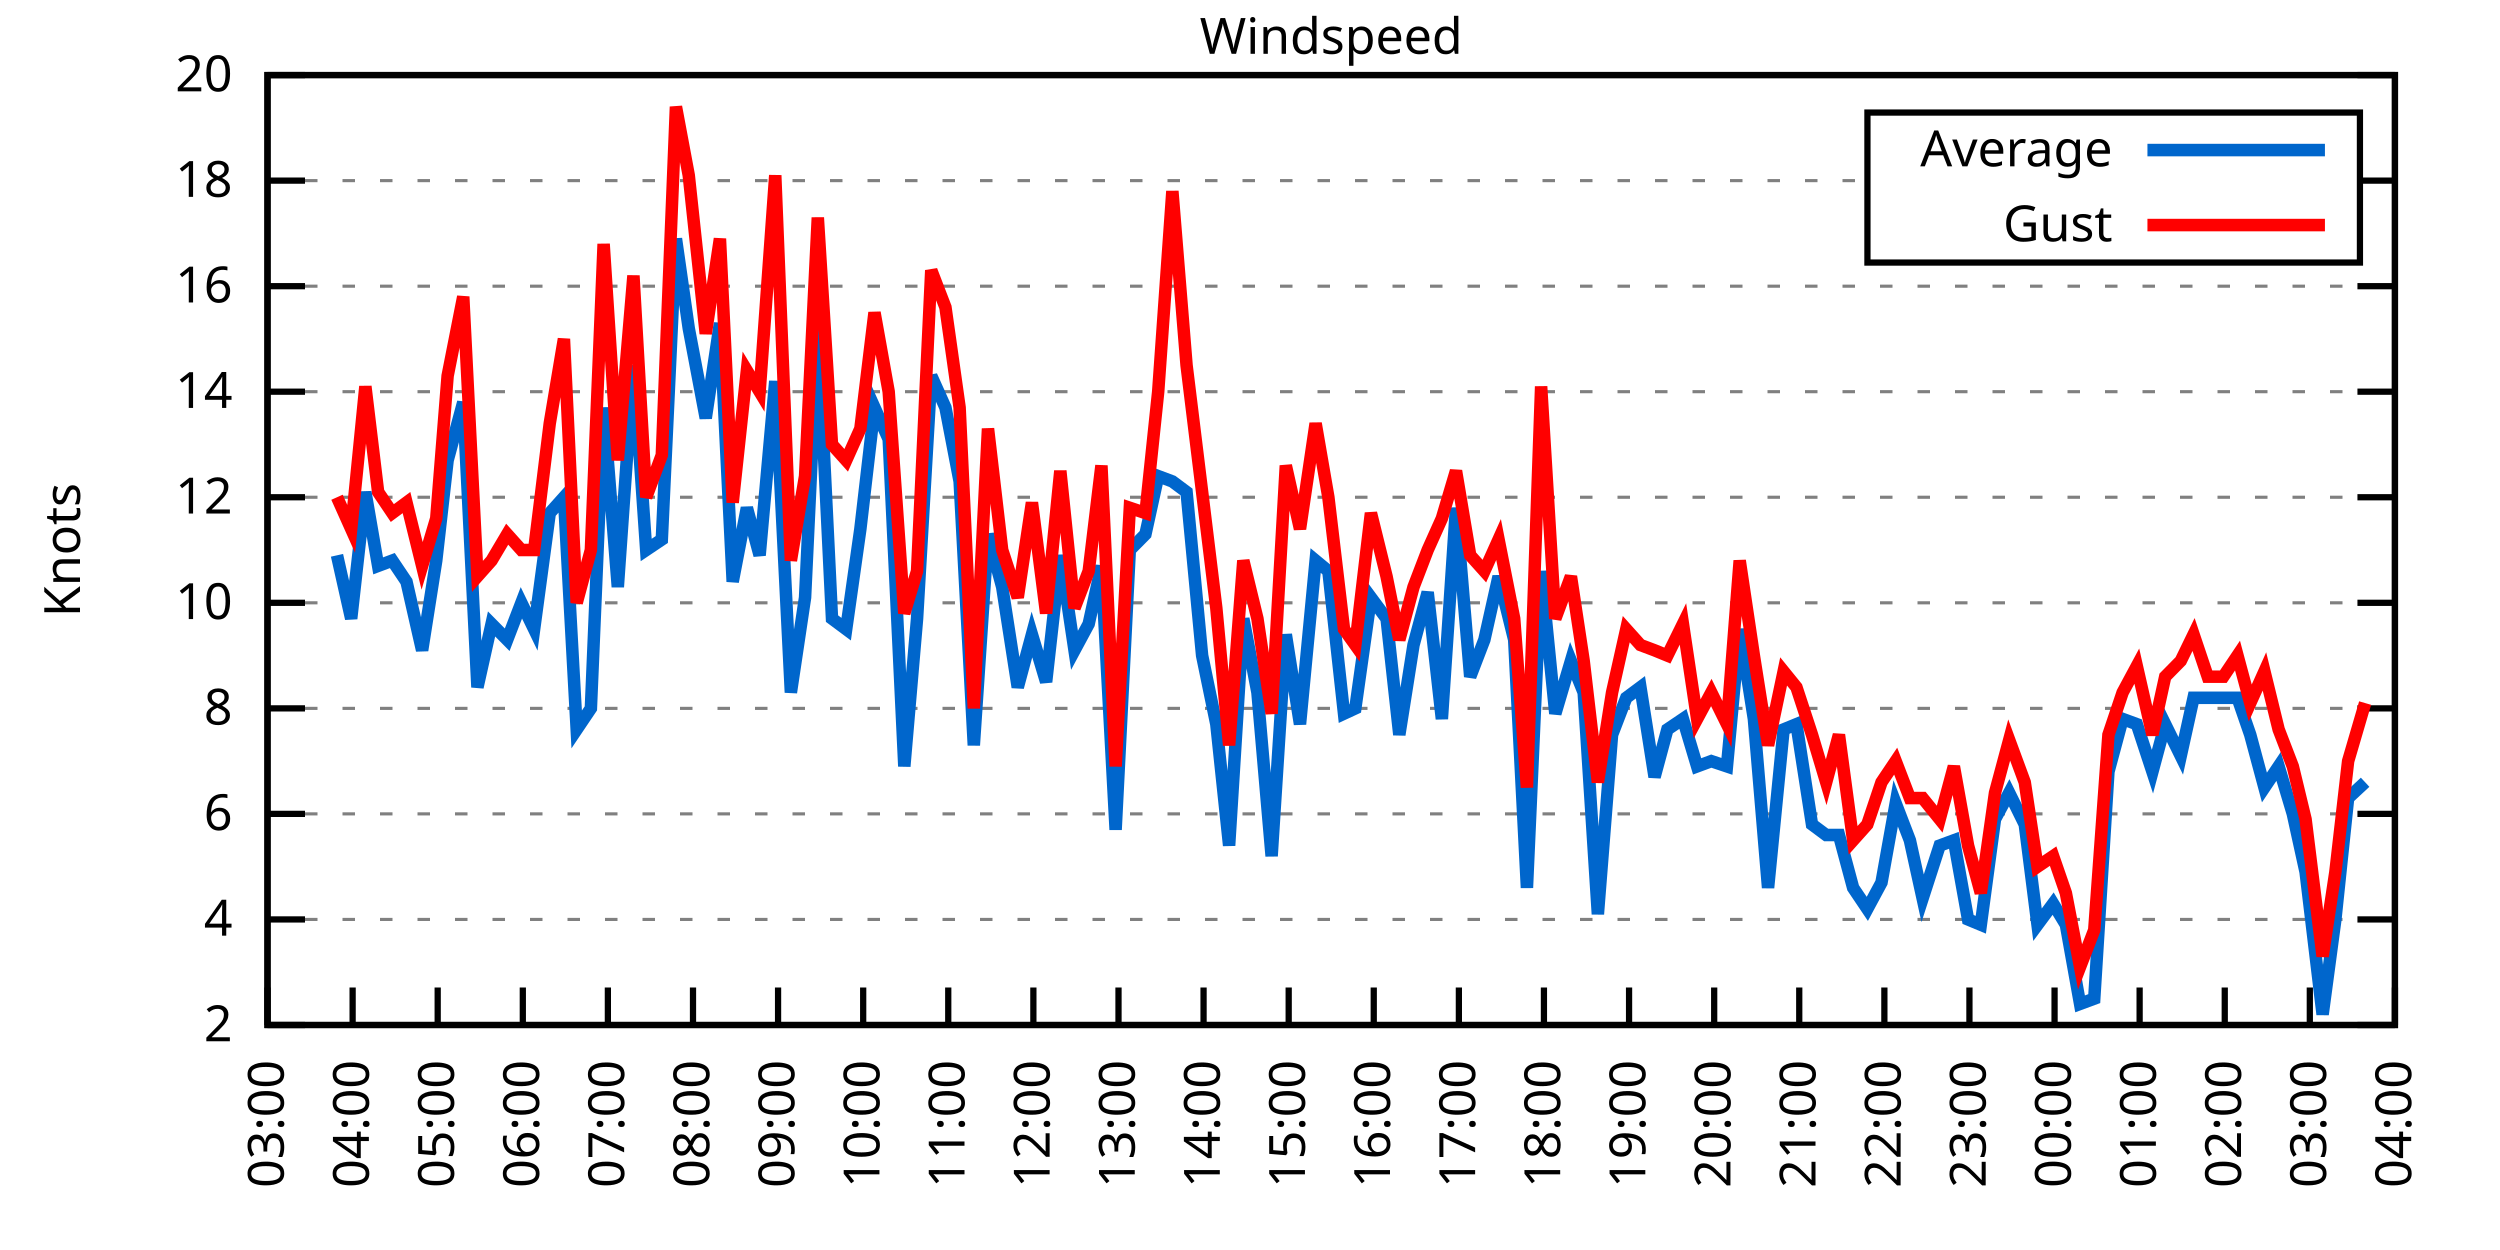
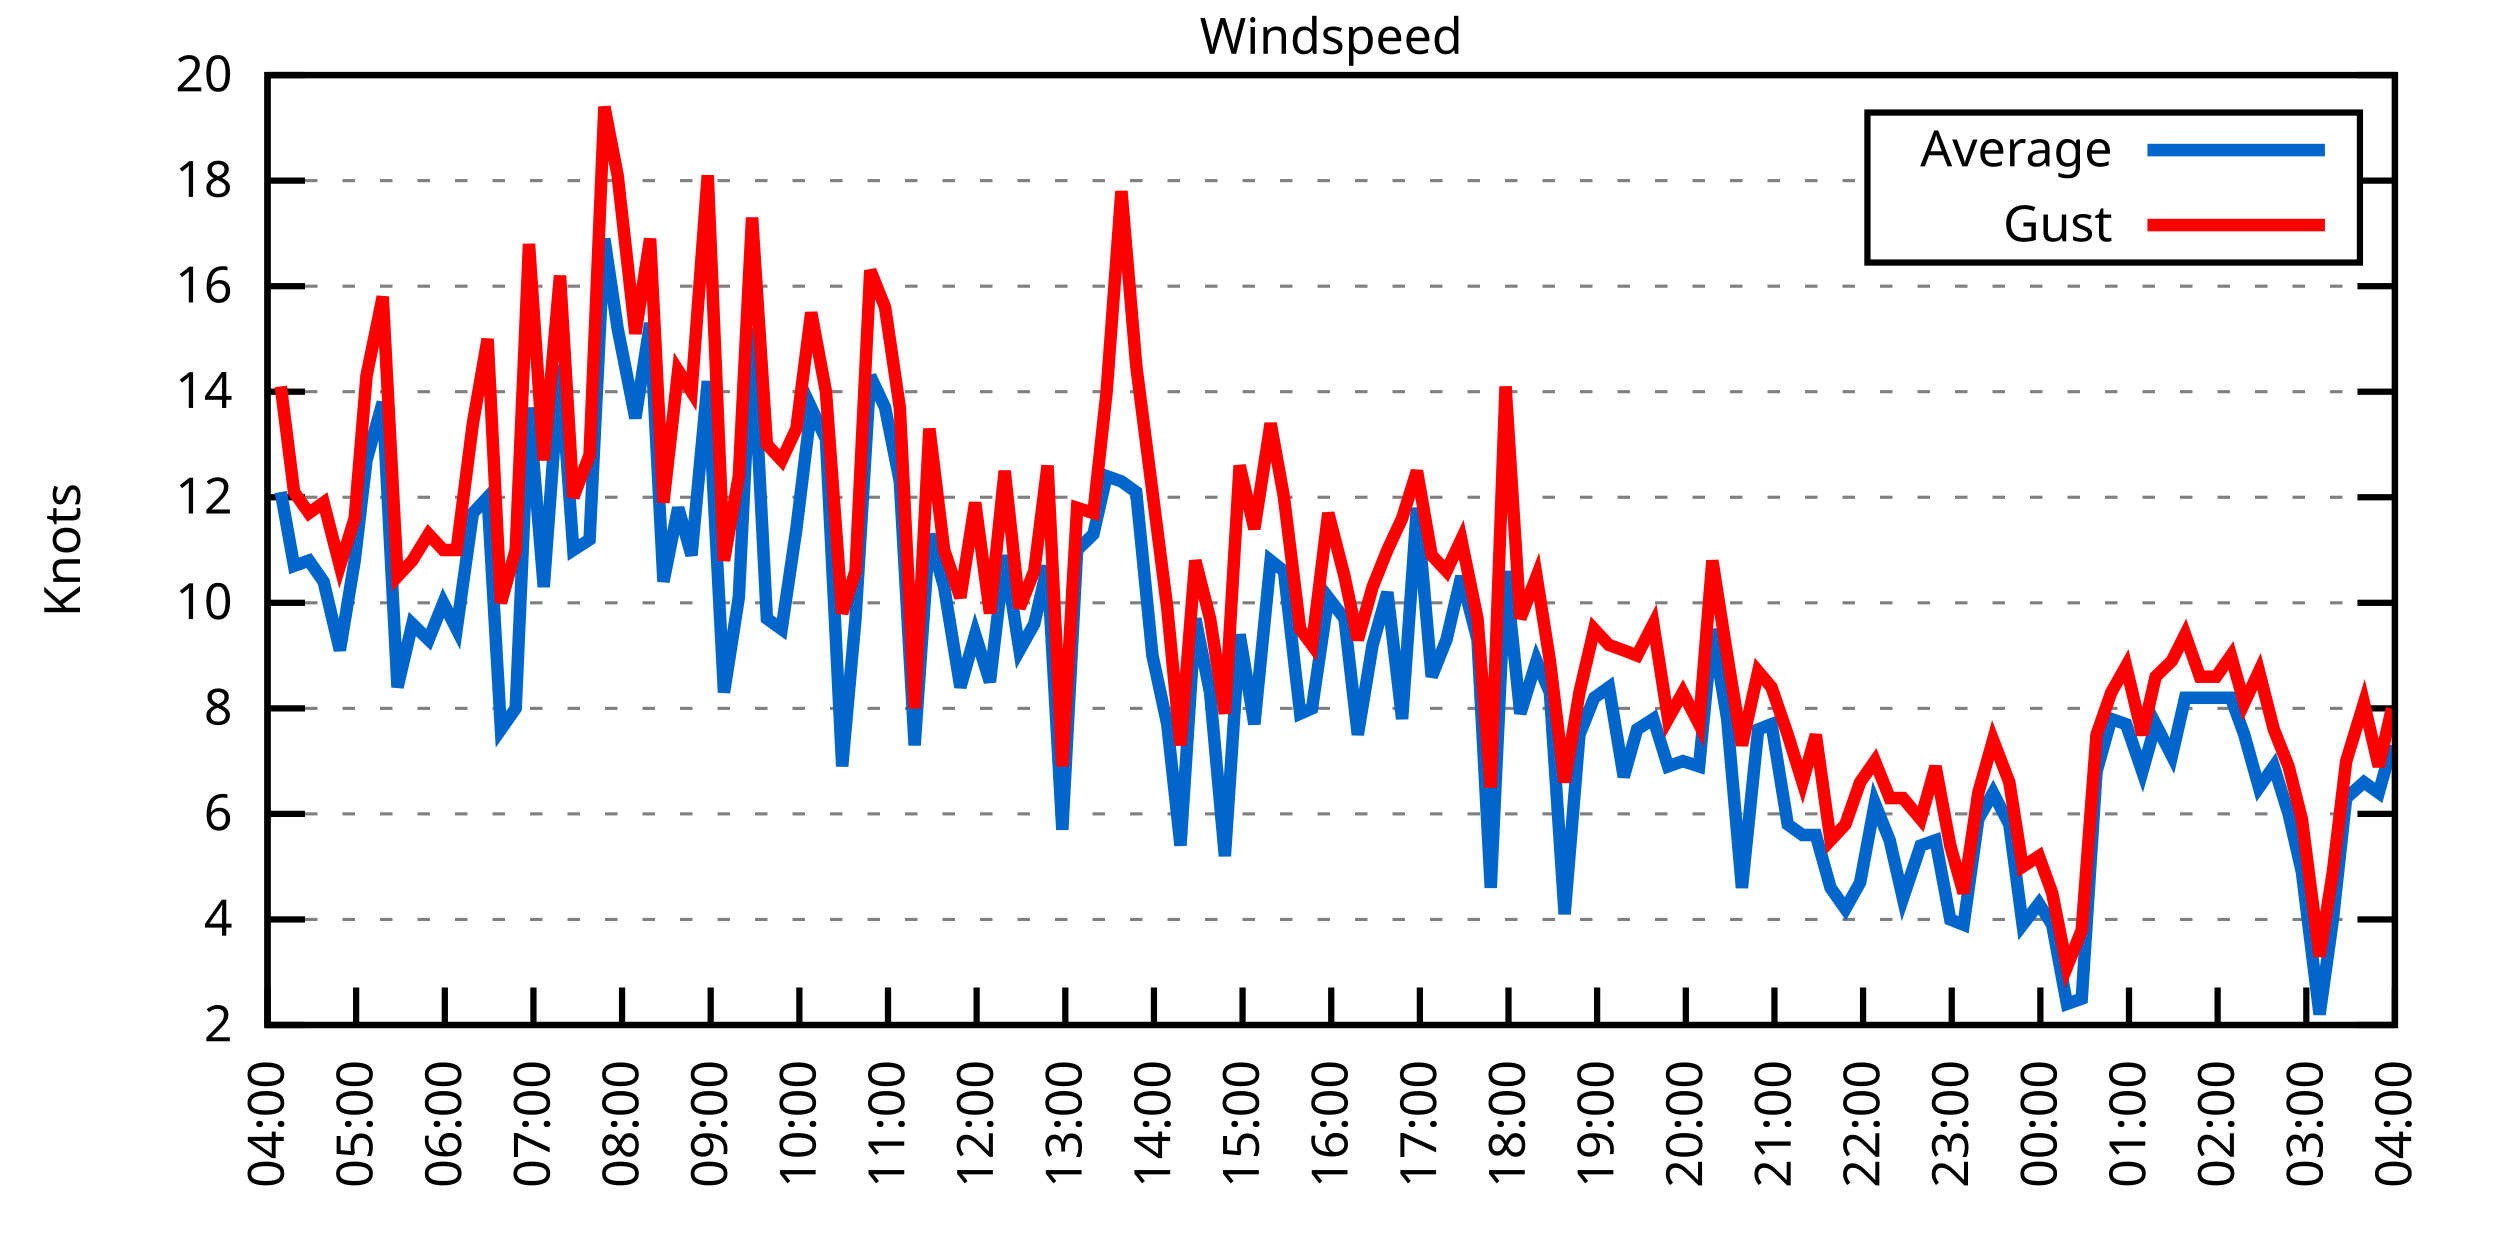
<svg xmlns="http://www.w3.org/2000/svg" xmlns:xlink="http://www.w3.org/1999/xlink" width="400" height="200" viewBox="0 0 400 200">
  <g id="gnuplot_canvas">
    <rect x="0" y="0" width="400" height="200" fill="none" />
    <defs>
      <circle id="gpDot" r="0.5" stroke-width="0.5" stroke="currentColor" />
      <path id="gpPt0" stroke-width="0.333" stroke="currentColor" d="M-1,0 h2 M0,-1 v2" />
      <path id="gpPt1" stroke-width="0.333" stroke="currentColor" d="M-1,-1 L1,1 M1,-1 L-1,1" />
      <path id="gpPt2" stroke-width="0.333" stroke="currentColor" d="M-1,0 L1,0 M0,-1 L0,1 M-1,-1 L1,1 M-1,1 L1,-1" />
      <rect id="gpPt3" stroke-width="0.333" stroke="currentColor" x="-1" y="-1" width="2" height="2" />
      <rect id="gpPt4" stroke-width="0.333" stroke="currentColor" fill="currentColor" x="-1" y="-1" width="2" height="2" />
      <circle id="gpPt5" stroke-width="0.333" stroke="currentColor" cx="0" cy="0" r="1" />
      <use xlink:href="#gpPt5" id="gpPt6" fill="currentColor" stroke="none" />
      <path id="gpPt7" stroke-width="0.333" stroke="currentColor" d="M0,-1.33 L-1.33,0.67 L1.33,0.67 z" />
      <use xlink:href="#gpPt7" id="gpPt8" fill="currentColor" stroke="none" />
      <use xlink:href="#gpPt7" id="gpPt9" stroke="currentColor" transform="rotate(180)" />
      <use xlink:href="#gpPt9" id="gpPt10" fill="currentColor" stroke="none" />
      <use xlink:href="#gpPt3" id="gpPt11" stroke="currentColor" transform="rotate(45)" />
      <use xlink:href="#gpPt11" id="gpPt12" fill="currentColor" stroke="none" />
      <path id="gpPt13" stroke-width="0.333" stroke="currentColor" d="M0,1.330 L1.265,0.411 L0.782,-1.067 L-0.782,-1.076 L-1.265,0.411 z" />
      <use xlink:href="#gpPt13" id="gpPt14" fill="currentColor" stroke="none" />
      <filter id="textbox" filterUnits="objectBoundingBox" x="0" y="0" height="1" width="1">
        <feFlood flood-color="white" flood-opacity="1" result="bgnd" />
        <feComposite in="SourceGraphic" in2="bgnd" operator="atop" />
      </filter>
      <filter id="greybox" filterUnits="objectBoundingBox" x="0" y="0" height="1" width="1">
        <feFlood flood-color="lightgrey" flood-opacity="1" result="grey" />
        <feComposite in="SourceGraphic" in2="grey" operator="atop" />
      </filter>
    </defs>
    <g fill="none" color="white" stroke="currentColor" stroke-width="1.00" stroke-linecap="butt" stroke-linejoin="miter">
</g>
    <g fill="none" color="black" stroke="currentColor" stroke-width="1.00" stroke-linecap="butt" stroke-linejoin="miter">
      <g stroke="none" shape-rendering="crispEdges">
        <polygon fill="rgb(255, 255, 255)" points="42.80,164.00 383.18,164.00 383.18,12.02 42.80,12.02 " />
      </g>
    </g>
    <g fill="none" color="black" stroke="currentColor" stroke-width="1.00" stroke-linecap="butt" stroke-linejoin="miter">
</g>
    <g fill="none" color="black" stroke="black" stroke-width="0.50" stroke-linecap="butt" stroke-linejoin="miter">
</g>
    <g fill="none" color="gray" stroke="currentColor" stroke-width="0.50" stroke-linecap="butt" stroke-linejoin="miter">
      <path stroke="gray" stroke-dasharray="2,4" class="gridline" d="M42.80,164.00 L383.19,164.00  " />
    </g>
    <g fill="none" color="gray" stroke="gray" stroke-width="1.00" stroke-linecap="butt" stroke-linejoin="miter">
</g>
    <g fill="none" color="black" stroke="currentColor" stroke-width="1.00" stroke-linecap="butt" stroke-linejoin="miter">
      <path stroke="black" d="M42.80,164.00 L48.80,164.00 M383.19,164.00 L377.19,164.00  " />
      <g transform="translate(37.20,166.60)" stroke="none" fill="black" font-family="Sans" font-size="8.00" text-anchor="end">
        <text>
          <tspan font-family="Sans"> 2</tspan>
        </text>
      </g>
    </g>
    <g fill="none" color="black" stroke="currentColor" stroke-width="1.00" stroke-linecap="butt" stroke-linejoin="miter">
</g>
    <g fill="none" color="black" stroke="black" stroke-width="0.50" stroke-linecap="butt" stroke-linejoin="miter">
</g>
    <g fill="none" color="gray" stroke="currentColor" stroke-width="0.50" stroke-linecap="butt" stroke-linejoin="miter">
      <path stroke="gray" stroke-dasharray="2,4" class="gridline" d="M42.80,147.11 L383.19,147.11  " />
    </g>
    <g fill="none" color="gray" stroke="gray" stroke-width="1.00" stroke-linecap="butt" stroke-linejoin="miter">
</g>
    <g fill="none" color="black" stroke="currentColor" stroke-width="1.00" stroke-linecap="butt" stroke-linejoin="miter">
      <path stroke="black" d="M42.80,147.11 L48.80,147.11 M383.19,147.11 L377.19,147.11  " />
      <g transform="translate(37.20,149.71)" stroke="none" fill="black" font-family="Sans" font-size="8.00" text-anchor="end">
        <text>
          <tspan font-family="Sans"> 4</tspan>
        </text>
      </g>
    </g>
    <g fill="none" color="black" stroke="currentColor" stroke-width="1.00" stroke-linecap="butt" stroke-linejoin="miter">
</g>
    <g fill="none" color="black" stroke="black" stroke-width="0.50" stroke-linecap="butt" stroke-linejoin="miter">
</g>
    <g fill="none" color="gray" stroke="currentColor" stroke-width="0.50" stroke-linecap="butt" stroke-linejoin="miter">
      <path stroke="gray" stroke-dasharray="2,4" class="gridline" d="M42.80,130.22 L383.19,130.22  " />
    </g>
    <g fill="none" color="gray" stroke="gray" stroke-width="1.00" stroke-linecap="butt" stroke-linejoin="miter">
</g>
    <g fill="none" color="black" stroke="currentColor" stroke-width="1.00" stroke-linecap="butt" stroke-linejoin="miter">
      <path stroke="black" d="M42.80,130.22 L48.80,130.22 M383.19,130.22 L377.19,130.22  " />
      <g transform="translate(37.20,132.82)" stroke="none" fill="black" font-family="Sans" font-size="8.00" text-anchor="end">
        <text>
          <tspan font-family="Sans"> 6</tspan>
        </text>
      </g>
    </g>
    <g fill="none" color="black" stroke="currentColor" stroke-width="1.00" stroke-linecap="butt" stroke-linejoin="miter">
</g>
    <g fill="none" color="black" stroke="black" stroke-width="0.50" stroke-linecap="butt" stroke-linejoin="miter">
</g>
    <g fill="none" color="gray" stroke="currentColor" stroke-width="0.50" stroke-linecap="butt" stroke-linejoin="miter">
      <path stroke="gray" stroke-dasharray="2,4" class="gridline" d="M42.80,113.34 L383.19,113.34  " />
    </g>
    <g fill="none" color="gray" stroke="gray" stroke-width="1.00" stroke-linecap="butt" stroke-linejoin="miter">
</g>
    <g fill="none" color="black" stroke="currentColor" stroke-width="1.00" stroke-linecap="butt" stroke-linejoin="miter">
      <path stroke="black" d="M42.80,113.34 L48.80,113.34 M383.19,113.34 L377.19,113.34  " />
      <g transform="translate(37.20,115.94)" stroke="none" fill="black" font-family="Sans" font-size="8.00" text-anchor="end">
        <text>
          <tspan font-family="Sans"> 8</tspan>
        </text>
      </g>
    </g>
    <g fill="none" color="black" stroke="currentColor" stroke-width="1.00" stroke-linecap="butt" stroke-linejoin="miter">
</g>
    <g fill="none" color="black" stroke="black" stroke-width="0.50" stroke-linecap="butt" stroke-linejoin="miter">
</g>
    <g fill="none" color="gray" stroke="currentColor" stroke-width="0.50" stroke-linecap="butt" stroke-linejoin="miter">
      <path stroke="gray" stroke-dasharray="2,4" class="gridline" d="M42.80,96.45 L383.19,96.45  " />
    </g>
    <g fill="none" color="gray" stroke="gray" stroke-width="1.00" stroke-linecap="butt" stroke-linejoin="miter">
</g>
    <g fill="none" color="black" stroke="currentColor" stroke-width="1.00" stroke-linecap="butt" stroke-linejoin="miter">
      <path stroke="black" d="M42.80,96.45 L48.80,96.45 M383.19,96.45 L377.19,96.45  " />
      <g transform="translate(37.20,99.05)" stroke="none" fill="black" font-family="Sans" font-size="8.00" text-anchor="end">
        <text>
          <tspan font-family="Sans"> 10</tspan>
        </text>
      </g>
    </g>
    <g fill="none" color="black" stroke="currentColor" stroke-width="1.00" stroke-linecap="butt" stroke-linejoin="miter">
</g>
    <g fill="none" color="black" stroke="black" stroke-width="0.50" stroke-linecap="butt" stroke-linejoin="miter">
</g>
    <g fill="none" color="gray" stroke="currentColor" stroke-width="0.50" stroke-linecap="butt" stroke-linejoin="miter">
      <path stroke="gray" stroke-dasharray="2,4" class="gridline" d="M42.80,79.56 L383.19,79.56  " />
    </g>
    <g fill="none" color="gray" stroke="gray" stroke-width="1.00" stroke-linecap="butt" stroke-linejoin="miter">
</g>
    <g fill="none" color="black" stroke="currentColor" stroke-width="1.00" stroke-linecap="butt" stroke-linejoin="miter">
      <path stroke="black" d="M42.80,79.56 L48.80,79.56 M383.19,79.56 L377.19,79.56  " />
      <g transform="translate(37.20,82.16)" stroke="none" fill="black" font-family="Sans" font-size="8.00" text-anchor="end">
        <text>
          <tspan font-family="Sans"> 12</tspan>
        </text>
      </g>
    </g>
    <g fill="none" color="black" stroke="currentColor" stroke-width="1.00" stroke-linecap="butt" stroke-linejoin="miter">
</g>
    <g fill="none" color="black" stroke="black" stroke-width="0.50" stroke-linecap="butt" stroke-linejoin="miter">
</g>
    <g fill="none" color="gray" stroke="currentColor" stroke-width="0.50" stroke-linecap="butt" stroke-linejoin="miter">
      <path stroke="gray" stroke-dasharray="2,4" class="gridline" d="M42.80,62.67 L383.19,62.67  " />
    </g>
    <g fill="none" color="gray" stroke="gray" stroke-width="1.00" stroke-linecap="butt" stroke-linejoin="miter">
</g>
    <g fill="none" color="black" stroke="currentColor" stroke-width="1.00" stroke-linecap="butt" stroke-linejoin="miter">
      <path stroke="black" d="M42.80,62.67 L48.80,62.67 M383.19,62.67 L377.19,62.67  " />
      <g transform="translate(37.20,65.27)" stroke="none" fill="black" font-family="Sans" font-size="8.00" text-anchor="end">
        <text>
          <tspan font-family="Sans"> 14</tspan>
        </text>
      </g>
    </g>
    <g fill="none" color="black" stroke="currentColor" stroke-width="1.00" stroke-linecap="butt" stroke-linejoin="miter">
</g>
    <g fill="none" color="black" stroke="black" stroke-width="0.50" stroke-linecap="butt" stroke-linejoin="miter">
</g>
    <g fill="none" color="gray" stroke="currentColor" stroke-width="0.50" stroke-linecap="butt" stroke-linejoin="miter">
      <path stroke="gray" stroke-dasharray="2,4" class="gridline" d="M42.80,45.79 L383.19,45.79  " />
    </g>
    <g fill="none" color="gray" stroke="gray" stroke-width="1.00" stroke-linecap="butt" stroke-linejoin="miter">
</g>
    <g fill="none" color="black" stroke="currentColor" stroke-width="1.00" stroke-linecap="butt" stroke-linejoin="miter">
      <path stroke="black" d="M42.80,45.79 L48.80,45.79 M383.19,45.79 L377.19,45.79  " />
      <g transform="translate(37.20,48.39)" stroke="none" fill="black" font-family="Sans" font-size="8.00" text-anchor="end">
        <text>
          <tspan font-family="Sans"> 16</tspan>
        </text>
      </g>
    </g>
    <g fill="none" color="black" stroke="currentColor" stroke-width="1.00" stroke-linecap="butt" stroke-linejoin="miter">
</g>
    <g fill="none" color="black" stroke="black" stroke-width="0.50" stroke-linecap="butt" stroke-linejoin="miter">
</g>
    <g fill="none" color="gray" stroke="currentColor" stroke-width="0.50" stroke-linecap="butt" stroke-linejoin="miter">
      <path stroke="gray" stroke-dasharray="2,4" class="gridline" d="M42.80,28.90 L298.79,28.90 M377.59,28.90 L383.19,28.90  " />
    </g>
    <g fill="none" color="gray" stroke="gray" stroke-width="1.00" stroke-linecap="butt" stroke-linejoin="miter">
</g>
    <g fill="none" color="black" stroke="currentColor" stroke-width="1.00" stroke-linecap="butt" stroke-linejoin="miter">
      <path stroke="black" d="M42.80,28.90 L48.80,28.90 M383.19,28.90 L377.19,28.90  " />
      <g transform="translate(37.20,31.50)" stroke="none" fill="black" font-family="Sans" font-size="8.00" text-anchor="end">
        <text>
          <tspan font-family="Sans"> 18</tspan>
        </text>
      </g>
    </g>
    <g fill="none" color="black" stroke="currentColor" stroke-width="1.00" stroke-linecap="butt" stroke-linejoin="miter">
</g>
    <g fill="none" color="black" stroke="black" stroke-width="0.50" stroke-linecap="butt" stroke-linejoin="miter">
</g>
    <g fill="none" color="gray" stroke="currentColor" stroke-width="0.50" stroke-linecap="butt" stroke-linejoin="miter">
      <path stroke="gray" stroke-dasharray="2,4" class="gridline" d="M42.80,12.01 L383.19,12.01  " />
    </g>
    <g fill="none" color="gray" stroke="gray" stroke-width="1.00" stroke-linecap="butt" stroke-linejoin="miter">
</g>
    <g fill="none" color="black" stroke="currentColor" stroke-width="1.00" stroke-linecap="butt" stroke-linejoin="miter">
      <path stroke="black" d="M42.80,12.01 L48.80,12.01 M383.19,12.01 L377.19,12.01  " />
      <g transform="translate(37.20,14.61)" stroke="none" fill="black" font-family="Sans" font-size="8.00" text-anchor="end">
        <text>
          <tspan font-family="Sans"> 20</tspan>
        </text>
      </g>
    </g>
    <g fill="none" color="black" stroke="currentColor" stroke-width="1.00" stroke-linecap="butt" stroke-linejoin="miter">
      <path stroke="black" d="M42.80,164.00 L42.80,158.00  " />
      <g transform="translate(45.40,169.60) rotate(270.00)" stroke="none" fill="black" font-family="Sans" font-size="8.00" text-anchor="end">
        <text>
-           <tspan font-family="Sans">03:00</tspan>
-         </text>
-       </g>
-     </g>
-     <g fill="none" color="black" stroke="currentColor" stroke-width="1.00" stroke-linecap="butt" stroke-linejoin="miter">
-       <path stroke="black" d="M56.42,164.00 L56.42,158.00  " />
-       <g transform="translate(59.02,169.60) rotate(270.00)" stroke="none" fill="black" font-family="Sans" font-size="8.00" text-anchor="end">
-         <text>
          <tspan font-family="Sans">04:00</tspan>
        </text>
      </g>
    </g>
    <g fill="none" color="black" stroke="currentColor" stroke-width="1.00" stroke-linecap="butt" stroke-linejoin="miter">
-       <path stroke="black" d="M70.03,164.00 L70.03,158.00  " />
-       <g transform="translate(72.63,169.60) rotate(270.00)" stroke="none" fill="black" font-family="Sans" font-size="8.00" text-anchor="end">
+       <path stroke="black" d="M56.98,164.00 L56.98,158.00  " />
+       <g transform="translate(59.58,169.60) rotate(270.00)" stroke="none" fill="black" font-family="Sans" font-size="8.00" text-anchor="end">
        <text>
          <tspan font-family="Sans">05:00</tspan>
        </text>
      </g>
    </g>
    <g fill="none" color="black" stroke="currentColor" stroke-width="1.00" stroke-linecap="butt" stroke-linejoin="miter">
-       <path stroke="black" d="M83.65,164.00 L83.65,158.00  " />
-       <g transform="translate(86.25,169.60) rotate(270.00)" stroke="none" fill="black" font-family="Sans" font-size="8.00" text-anchor="end">
+       <path stroke="black" d="M71.17,164.00 L71.17,158.00  " />
+       <g transform="translate(73.77,169.60) rotate(270.00)" stroke="none" fill="black" font-family="Sans" font-size="8.00" text-anchor="end">
        <text>
          <tspan font-family="Sans">06:00</tspan>
        </text>
      </g>
    </g>
    <g fill="none" color="black" stroke="currentColor" stroke-width="1.00" stroke-linecap="butt" stroke-linejoin="miter">
-       <path stroke="black" d="M97.26,164.00 L97.26,158.00  " />
-       <g transform="translate(99.86,169.60) rotate(270.00)" stroke="none" fill="black" font-family="Sans" font-size="8.00" text-anchor="end">
+       <path stroke="black" d="M85.35,164.00 L85.35,158.00  " />
+       <g transform="translate(87.95,169.60) rotate(270.00)" stroke="none" fill="black" font-family="Sans" font-size="8.00" text-anchor="end">
        <text>
          <tspan font-family="Sans">07:00</tspan>
        </text>
      </g>
    </g>
    <g fill="none" color="black" stroke="currentColor" stroke-width="1.00" stroke-linecap="butt" stroke-linejoin="miter">
-       <path stroke="black" d="M110.88,164.00 L110.88,158.00  " />
-       <g transform="translate(113.48,169.60) rotate(270.00)" stroke="none" fill="black" font-family="Sans" font-size="8.00" text-anchor="end">
+       <path stroke="black" d="M99.53,164.00 L99.53,158.00  " />
+       <g transform="translate(102.13,169.60) rotate(270.00)" stroke="none" fill="black" font-family="Sans" font-size="8.00" text-anchor="end">
        <text>
          <tspan font-family="Sans">08:00</tspan>
        </text>
      </g>
    </g>
    <g fill="none" color="black" stroke="currentColor" stroke-width="1.00" stroke-linecap="butt" stroke-linejoin="miter">
-       <path stroke="black" d="M124.49,164.00 L124.49,158.00  " />
-       <g transform="translate(127.09,169.60) rotate(270.00)" stroke="none" fill="black" font-family="Sans" font-size="8.00" text-anchor="end">
+       <path stroke="black" d="M113.71,164.00 L113.71,158.00  " />
+       <g transform="translate(116.31,169.60) rotate(270.00)" stroke="none" fill="black" font-family="Sans" font-size="8.00" text-anchor="end">
        <text>
          <tspan font-family="Sans">09:00</tspan>
        </text>
      </g>
    </g>
    <g fill="none" color="black" stroke="currentColor" stroke-width="1.00" stroke-linecap="butt" stroke-linejoin="miter">
-       <path stroke="black" d="M138.11,164.00 L138.11,158.00  " />
-       <g transform="translate(140.71,169.60) rotate(270.00)" stroke="none" fill="black" font-family="Sans" font-size="8.00" text-anchor="end">
+       <path stroke="black" d="M127.90,164.00 L127.90,158.00  " />
+       <g transform="translate(130.50,169.60) rotate(270.00)" stroke="none" fill="black" font-family="Sans" font-size="8.00" text-anchor="end">
        <text>
          <tspan font-family="Sans">10:00</tspan>
        </text>
      </g>
    </g>
    <g fill="none" color="black" stroke="currentColor" stroke-width="1.00" stroke-linecap="butt" stroke-linejoin="miter">
-       <path stroke="black" d="M151.72,164.00 L151.72,158.00  " />
-       <g transform="translate(154.32,169.60) rotate(270.00)" stroke="none" fill="black" font-family="Sans" font-size="8.00" text-anchor="end">
+       <path stroke="black" d="M142.08,164.00 L142.08,158.00  " />
+       <g transform="translate(144.68,169.60) rotate(270.00)" stroke="none" fill="black" font-family="Sans" font-size="8.00" text-anchor="end">
        <text>
          <tspan font-family="Sans">11:00</tspan>
        </text>
      </g>
    </g>
    <g fill="none" color="black" stroke="currentColor" stroke-width="1.00" stroke-linecap="butt" stroke-linejoin="miter">
-       <path stroke="black" d="M165.34,164.00 L165.34,158.00  " />
-       <g transform="translate(167.94,169.60) rotate(270.00)" stroke="none" fill="black" font-family="Sans" font-size="8.00" text-anchor="end">
+       <path stroke="black" d="M156.26,164.00 L156.26,158.00  " />
+       <g transform="translate(158.86,169.60) rotate(270.00)" stroke="none" fill="black" font-family="Sans" font-size="8.00" text-anchor="end">
        <text>
          <tspan font-family="Sans">12:00</tspan>
        </text>
      </g>
    </g>
    <g fill="none" color="black" stroke="currentColor" stroke-width="1.00" stroke-linecap="butt" stroke-linejoin="miter">
-       <path stroke="black" d="M178.96,164.00 L178.96,158.00  " />
-       <g transform="translate(181.56,169.60) rotate(270.00)" stroke="none" fill="black" font-family="Sans" font-size="8.00" text-anchor="end">
+       <path stroke="black" d="M170.45,164.00 L170.45,158.00  " />
+       <g transform="translate(173.05,169.60) rotate(270.00)" stroke="none" fill="black" font-family="Sans" font-size="8.00" text-anchor="end">
        <text>
          <tspan font-family="Sans">13:00</tspan>
        </text>
      </g>
    </g>
    <g fill="none" color="black" stroke="currentColor" stroke-width="1.00" stroke-linecap="butt" stroke-linejoin="miter">
-       <path stroke="black" d="M192.57,164.00 L192.57,158.00  " />
-       <g transform="translate(195.17,169.60) rotate(270.00)" stroke="none" fill="black" font-family="Sans" font-size="8.00" text-anchor="end">
+       <path stroke="black" d="M184.63,164.00 L184.63,158.00  " />
+       <g transform="translate(187.23,169.60) rotate(270.00)" stroke="none" fill="black" font-family="Sans" font-size="8.00" text-anchor="end">
        <text>
          <tspan font-family="Sans">14:00</tspan>
        </text>
      </g>
    </g>
    <g fill="none" color="black" stroke="currentColor" stroke-width="1.00" stroke-linecap="butt" stroke-linejoin="miter">
-       <path stroke="black" d="M206.19,164.00 L206.19,158.00  " />
-       <g transform="translate(208.79,169.60) rotate(270.00)" stroke="none" fill="black" font-family="Sans" font-size="8.00" text-anchor="end">
+       <path stroke="black" d="M198.81,164.00 L198.81,158.00  " />
+       <g transform="translate(201.41,169.60) rotate(270.00)" stroke="none" fill="black" font-family="Sans" font-size="8.00" text-anchor="end">
        <text>
          <tspan font-family="Sans">15:00</tspan>
        </text>
      </g>
    </g>
    <g fill="none" color="black" stroke="currentColor" stroke-width="1.00" stroke-linecap="butt" stroke-linejoin="miter">
-       <path stroke="black" d="M219.80,164.00 L219.80,158.00  " />
-       <g transform="translate(222.40,169.60) rotate(270.00)" stroke="none" fill="black" font-family="Sans" font-size="8.00" text-anchor="end">
+       <path stroke="black" d="M213.00,164.00 L213.00,158.00  " />
+       <g transform="translate(215.60,169.60) rotate(270.00)" stroke="none" fill="black" font-family="Sans" font-size="8.00" text-anchor="end">
        <text>
          <tspan font-family="Sans">16:00</tspan>
        </text>
      </g>
    </g>
    <g fill="none" color="black" stroke="currentColor" stroke-width="1.00" stroke-linecap="butt" stroke-linejoin="miter">
-       <path stroke="black" d="M233.42,164.00 L233.42,158.00  " />
-       <g transform="translate(236.02,169.60) rotate(270.00)" stroke="none" fill="black" font-family="Sans" font-size="8.00" text-anchor="end">
+       <path stroke="black" d="M227.18,164.00 L227.18,158.00  " />
+       <g transform="translate(229.78,169.60) rotate(270.00)" stroke="none" fill="black" font-family="Sans" font-size="8.00" text-anchor="end">
        <text>
          <tspan font-family="Sans">17:00</tspan>
        </text>
      </g>
    </g>
    <g fill="none" color="black" stroke="currentColor" stroke-width="1.00" stroke-linecap="butt" stroke-linejoin="miter">
-       <path stroke="black" d="M247.03,164.00 L247.03,158.00  " />
-       <g transform="translate(249.63,169.60) rotate(270.00)" stroke="none" fill="black" font-family="Sans" font-size="8.00" text-anchor="end">
+       <path stroke="black" d="M241.36,164.00 L241.36,158.00  " />
+       <g transform="translate(243.96,169.60) rotate(270.00)" stroke="none" fill="black" font-family="Sans" font-size="8.00" text-anchor="end">
        <text>
          <tspan font-family="Sans">18:00</tspan>
        </text>
      </g>
    </g>
    <g fill="none" color="black" stroke="currentColor" stroke-width="1.00" stroke-linecap="butt" stroke-linejoin="miter">
-       <path stroke="black" d="M260.65,164.00 L260.65,158.00  " />
-       <g transform="translate(263.25,169.60) rotate(270.00)" stroke="none" fill="black" font-family="Sans" font-size="8.00" text-anchor="end">
+       <path stroke="black" d="M255.54,164.00 L255.54,158.00  " />
+       <g transform="translate(258.14,169.60) rotate(270.00)" stroke="none" fill="black" font-family="Sans" font-size="8.00" text-anchor="end">
        <text>
          <tspan font-family="Sans">19:00</tspan>
        </text>
      </g>
    </g>
    <g fill="none" color="black" stroke="currentColor" stroke-width="1.00" stroke-linecap="butt" stroke-linejoin="miter">
-       <path stroke="black" d="M274.27,164.00 L274.27,158.00  " />
-       <g transform="translate(276.87,169.60) rotate(270.00)" stroke="none" fill="black" font-family="Sans" font-size="8.00" text-anchor="end">
+       <path stroke="black" d="M269.73,164.00 L269.73,158.00  " />
+       <g transform="translate(272.33,169.60) rotate(270.00)" stroke="none" fill="black" font-family="Sans" font-size="8.00" text-anchor="end">
        <text>
          <tspan font-family="Sans">20:00</tspan>
        </text>
      </g>
    </g>
    <g fill="none" color="black" stroke="currentColor" stroke-width="1.00" stroke-linecap="butt" stroke-linejoin="miter">
-       <path stroke="black" d="M287.88,164.00 L287.88,158.00  " />
-       <g transform="translate(290.48,169.60) rotate(270.00)" stroke="none" fill="black" font-family="Sans" font-size="8.00" text-anchor="end">
+       <path stroke="black" d="M283.91,164.00 L283.91,158.00  " />
+       <g transform="translate(286.51,169.60) rotate(270.00)" stroke="none" fill="black" font-family="Sans" font-size="8.00" text-anchor="end">
        <text>
          <tspan font-family="Sans">21:00</tspan>
        </text>
      </g>
    </g>
    <g fill="none" color="black" stroke="currentColor" stroke-width="1.00" stroke-linecap="butt" stroke-linejoin="miter">
-       <path stroke="black" d="M301.50,164.00 L301.50,158.00  " />
-       <g transform="translate(304.10,169.60) rotate(270.00)" stroke="none" fill="black" font-family="Sans" font-size="8.00" text-anchor="end">
+       <path stroke="black" d="M298.09,164.00 L298.09,158.00  " />
+       <g transform="translate(300.69,169.60) rotate(270.00)" stroke="none" fill="black" font-family="Sans" font-size="8.00" text-anchor="end">
        <text>
          <tspan font-family="Sans">22:00</tspan>
        </text>
      </g>
    </g>
    <g fill="none" color="black" stroke="currentColor" stroke-width="1.00" stroke-linecap="butt" stroke-linejoin="miter">
-       <path stroke="black" d="M315.11,164.00 L315.11,158.00  " />
-       <g transform="translate(317.71,169.60) rotate(270.00)" stroke="none" fill="black" font-family="Sans" font-size="8.00" text-anchor="end">
+       <path stroke="black" d="M312.28,164.00 L312.28,158.00  " />
+       <g transform="translate(314.88,169.60) rotate(270.00)" stroke="none" fill="black" font-family="Sans" font-size="8.00" text-anchor="end">
        <text>
          <tspan font-family="Sans">23:00</tspan>
        </text>
      </g>
    </g>
    <g fill="none" color="black" stroke="currentColor" stroke-width="1.00" stroke-linecap="butt" stroke-linejoin="miter">
-       <path stroke="black" d="M328.73,164.00 L328.73,158.00  " />
-       <g transform="translate(331.33,169.60) rotate(270.00)" stroke="none" fill="black" font-family="Sans" font-size="8.00" text-anchor="end">
+       <path stroke="black" d="M326.46,164.00 L326.46,158.00  " />
+       <g transform="translate(329.06,169.60) rotate(270.00)" stroke="none" fill="black" font-family="Sans" font-size="8.00" text-anchor="end">
        <text>
          <tspan font-family="Sans">00:00</tspan>
        </text>
      </g>
    </g>
    <g fill="none" color="black" stroke="currentColor" stroke-width="1.00" stroke-linecap="butt" stroke-linejoin="miter">
-       <path stroke="black" d="M342.34,164.00 L342.34,158.00  " />
-       <g transform="translate(344.94,169.60) rotate(270.00)" stroke="none" fill="black" font-family="Sans" font-size="8.00" text-anchor="end">
+       <path stroke="black" d="M340.64,164.00 L340.64,158.00  " />
+       <g transform="translate(343.24,169.60) rotate(270.00)" stroke="none" fill="black" font-family="Sans" font-size="8.00" text-anchor="end">
        <text>
          <tspan font-family="Sans">01:00</tspan>
        </text>
      </g>
    </g>
    <g fill="none" color="black" stroke="currentColor" stroke-width="1.00" stroke-linecap="butt" stroke-linejoin="miter">
-       <path stroke="black" d="M355.96,164.00 L355.96,158.00  " />
-       <g transform="translate(358.56,169.60) rotate(270.00)" stroke="none" fill="black" font-family="Sans" font-size="8.00" text-anchor="end">
+       <path stroke="black" d="M354.82,164.00 L354.82,158.00  " />
+       <g transform="translate(357.42,169.60) rotate(270.00)" stroke="none" fill="black" font-family="Sans" font-size="8.00" text-anchor="end">
        <text>
          <tspan font-family="Sans">02:00</tspan>
        </text>
      </g>
    </g>
    <g fill="none" color="black" stroke="currentColor" stroke-width="1.00" stroke-linecap="butt" stroke-linejoin="miter">
-       <path stroke="black" d="M369.57,164.00 L369.57,158.00  " />
-       <g transform="translate(372.17,169.60) rotate(270.00)" stroke="none" fill="black" font-family="Sans" font-size="8.00" text-anchor="end">
+       <path stroke="black" d="M369.01,164.00 L369.01,158.00  " />
+       <g transform="translate(371.61,169.60) rotate(270.00)" stroke="none" fill="black" font-family="Sans" font-size="8.00" text-anchor="end">
        <text>
          <tspan font-family="Sans">03:00</tspan>
        </text>
      </g>
    </g>
    <g fill="none" color="black" stroke="currentColor" stroke-width="1.00" stroke-linecap="butt" stroke-linejoin="miter">
      <path stroke="black" d="M383.19,164.00 L383.19,158.00  " />
      <g transform="translate(385.79,169.60) rotate(270.00)" stroke="none" fill="black" font-family="Sans" font-size="8.00" text-anchor="end">
        <text>
          <tspan font-family="Sans">04:00</tspan>
        </text>
      </g>
    </g>
    <g fill="none" color="black" stroke="currentColor" stroke-width="1.00" stroke-linecap="butt" stroke-linejoin="miter">
</g>
    <g fill="none" color="black" stroke="currentColor" stroke-width="1.00" stroke-linecap="butt" stroke-linejoin="miter">
      <path stroke="black" d="M42.80,12.01 L42.80,164.00 L383.19,164.00 L383.19,12.01 L42.80,12.01 Z  " />
    </g>
    <g fill="none" color="black" stroke="currentColor" stroke-width="1.00" stroke-linecap="butt" stroke-linejoin="miter">
</g>
    <g fill="none" color="black" stroke="currentColor" stroke-width="1.00" stroke-linecap="butt" stroke-linejoin="miter">
      <path stroke="black" d="M298.79,42.01 L298.79,18.01 L377.59,18.01 L377.59,42.01 L298.79,42.01 Z  " />
    </g>
    <g id="Windspeed_plot_1">
      <g fill="none" color="white" stroke="black" stroke-width="2.00" stroke-linecap="butt" stroke-linejoin="miter">
</g>
      <g fill="none" color="black" stroke="currentColor" stroke-width="2.00" stroke-linecap="butt" stroke-linejoin="miter">
        <g transform="translate(337.99,26.61)" stroke="none" fill="black" font-family="Sans" font-size="8.00" text-anchor="end">
          <text>
            <tspan font-family="Sans">Average</tspan>
          </text>
        </g>
      </g>
      <g fill="none" color="black" stroke="currentColor" stroke-width="2.00" stroke-linecap="butt" stroke-linejoin="miter">
-         <path stroke="rgb(  0, 102, 204)" d="M343.59,24.01 L371.99,24.01 M53.92,88.85 L56.19,98.98 L58.46,78.72 L60.50,90.54 L62.77,89.69 L65.04,93.07   L67.54,104.05 L69.80,89.69 L71.62,73.65 L74.12,64.36 L76.39,109.96 L78.65,99.83 L81.15,102.36 L83.42,96.45   L85.46,100.67 L87.96,82.09 L90.23,79.56 L92.27,116.71 L94.54,113.34 L96.58,65.21 L98.85,93.92 L101.35,58.45   L103.39,88.00 L105.89,86.32 L108.15,38.19 L110.20,52.54 L112.92,66.90 L115.19,51.70 L117.23,93.07 L119.50,81.25   L121.54,88.85 L124.04,60.98 L126.54,110.80 L128.81,95.60 L130.85,52.54 L133.12,98.98 L135.39,100.67 L137.66,84.63   L139.92,65.21 L142.19,70.27 L144.69,122.62 L146.73,98.98 L149.00,60.14 L151.27,65.21 L153.54,77.03 L155.81,119.25   L158.08,85.47 L160.35,93.92 L162.84,109.96 L165.11,101.52 L167.38,109.11 L169.65,88.85 L171.92,104.05 L174.19,99.83   L176.23,90.54 L178.50,132.76 L180.77,88.00 L183.27,85.47 L185.31,76.18 L187.58,77.03 L189.85,78.72 L192.34,104.89   L194.61,115.87 L196.66,135.29 L198.93,98.98 L201.19,110.80 L203.46,136.98 L205.73,101.52 L208.00,115.87 L210.50,89.69   L212.54,91.38 L215.04,114.18 L216.85,113.34 L219.35,95.60 L221.85,98.98 L223.89,117.56 L226.16,103.20 L228.43,94.76   L230.70,115.03 L232.96,81.25 L235.23,108.27 L237.50,102.36 L239.77,92.23 L242.27,102.36 L244.31,142.05 L246.58,91.38   L248.85,114.18 L251.35,105.74 L253.39,110.80 L255.66,146.27 L257.93,117.56 L260.20,111.65 L262.47,109.96 L264.73,124.31   L266.78,116.71 L269.27,115.03 L271.54,122.62 L273.81,121.78 L276.31,122.62 L278.35,100.67 L280.62,115.03 L282.89,142.05   L285.38,116.71 L287.43,115.87 L289.92,131.91 L292.19,133.60 L294.23,133.60 L296.50,142.05 L298.77,145.42 L301.04,141.20   L303.31,128.54 L305.58,134.45 L307.62,143.73 L310.35,135.29 L312.62,134.45 L314.89,147.11 L316.93,147.96 L319.20,131.07   L321.47,126.85 L323.96,131.91 L326.00,147.96 L328.50,144.58 L330.54,147.96 L332.81,160.62 L335.08,159.78 L337.35,123.47   L339.62,115.03 L341.89,115.87 L344.39,123.47 L346.43,115.87 L348.92,120.94 L350.97,111.65 L353.24,111.65 L355.73,111.65   L358.00,111.65 L360.04,117.56 L362.31,126.00 L364.58,122.62 L366.85,130.22 L368.89,139.51 L371.62,162.31 L373.66,147.11   L375.70,127.69 L378.42,125.16  " />
+         <path stroke="rgb(  0, 102, 204)" d="M343.59,24.01 L371.99,24.01 M44.93,78.72 L47.05,90.54 L49.42,89.69 L51.78,93.07 L54.38,104.05 L56.75,89.69   L58.64,73.65 L61.24,64.36 L63.60,109.96 L65.97,99.83 L68.57,102.36 L70.93,96.45 L73.06,100.67 L75.66,82.09   L78.02,79.56 L80.15,116.71 L82.51,113.34 L84.64,65.21 L87.00,93.92 L89.60,58.45 L91.73,88.00 L94.33,86.32   L96.70,38.19 L98.82,52.54 L101.66,66.90 L104.02,51.70 L106.15,93.07 L108.51,81.25 L110.64,88.85 L113.24,60.98   L115.84,110.80 L118.21,95.60 L120.33,52.54 L122.70,98.98 L125.06,100.67 L127.42,84.63 L129.79,65.21 L132.15,70.27   L134.75,122.62 L136.88,98.98 L139.24,60.14 L141.61,65.21 L143.97,77.03 L146.34,119.25 L148.70,85.47 L151.06,93.92   L153.66,109.96 L156.03,101.52 L158.39,109.11 L160.75,88.85 L163.12,104.05 L165.48,99.83 L167.61,90.54 L169.97,132.76   L172.34,88.00 L174.94,85.47 L177.06,76.18 L179.43,77.03 L181.79,78.72 L184.39,104.89 L186.76,115.87 L188.88,135.29   L191.25,98.98 L193.61,110.80 L195.98,136.98 L198.34,101.52 L200.70,115.87 L203.30,89.69 L205.43,91.38 L208.03,114.18   L209.92,113.34 L212.52,95.60 L215.12,98.98 L217.25,117.56 L219.61,103.20 L221.98,94.76 L224.34,115.03 L226.71,81.25   L229.07,108.27 L231.43,102.36 L233.80,92.23 L236.40,102.36 L238.52,142.05 L240.89,91.38 L243.25,114.18 L245.85,105.74   L247.98,110.80 L250.34,146.27 L252.71,117.56 L255.07,111.65 L257.43,109.96 L259.80,124.31 L261.93,116.71 L264.53,115.03   L266.89,122.62 L269.25,121.78 L271.85,122.62 L273.98,100.67 L276.35,115.03 L278.71,142.05 L281.31,116.71 L283.44,115.87   L286.04,131.91 L288.40,133.60 L290.53,133.60 L292.89,142.05 L295.26,145.42 L297.62,141.20 L299.98,128.54 L302.35,134.45   L304.47,143.73 L307.31,135.29 L309.68,134.45 L312.04,147.11 L314.17,147.96 L316.53,131.07 L318.89,126.85 L321.49,131.91   L323.62,147.96 L326.22,144.58 L328.35,147.96 L330.71,160.62 L333.08,159.78 L335.44,123.47 L337.80,115.03 L340.17,115.87   L342.77,123.47 L344.90,115.87 L347.50,120.94 L349.62,111.65 L351.99,111.65 L354.59,111.65 L356.95,111.65 L359.08,117.56   L361.44,126.00 L363.81,122.62 L366.17,130.22 L368.30,139.51 L371.13,162.31 L373.26,147.11 L375.39,127.69 L378.23,125.16   L380.59,126.85 L382.72,119.25  " />
      </g>
    </g>
    <g id="Windspeed_plot_2">
      <g fill="none" color="black" stroke="currentColor" stroke-width="2.00" stroke-linecap="butt" stroke-linejoin="miter">
        <g transform="translate(337.99,38.61)" stroke="none" fill="black" font-family="Sans" font-size="8.00" text-anchor="end">
          <text>
            <tspan font-family="Sans">Gust</tspan>
          </text>
        </g>
      </g>
      <g fill="none" color="black" stroke="currentColor" stroke-width="2.00" stroke-linecap="butt" stroke-linejoin="miter">
-         <path stroke="rgb(255,   0,   0)" d="M343.59,36.01 L371.99,36.01 M53.92,79.56 L56.19,84.63 L58.46,61.83 L60.50,78.72 L62.77,82.09 L65.04,80.41   L67.54,90.54 L69.80,82.94 L71.62,60.14 L74.12,47.47 L76.39,92.23 L78.65,89.69 L81.15,85.47 L83.42,88.00   L85.46,88.00 L87.96,67.74 L90.23,54.23 L92.27,96.45 L94.54,88.00 L96.58,39.03 L98.85,73.65 L101.35,44.10   L103.39,79.56 L105.89,72.81 L108.15,17.08 L110.20,28.05 L112.92,53.39 L115.19,38.19 L117.23,80.41 L119.50,59.30   L121.54,62.67 L124.04,28.05 L126.54,89.69 L128.81,76.18 L130.85,34.81 L133.12,71.12 L135.39,73.65 L137.66,68.58   L139.92,50.01 L142.19,62.67 L144.69,98.14 L146.73,91.38 L149.00,43.25 L151.27,49.16 L153.54,65.21 L155.81,113.34   L158.08,68.58 L160.35,88.00 L162.84,95.60 L165.11,80.41 L167.38,98.14 L169.65,75.34 L171.92,97.29 L174.19,91.38   L176.23,74.49 L178.50,122.62 L180.77,81.25 L183.27,82.09 L185.31,62.67 L187.58,30.59 L189.85,58.45 L192.34,78.72   L194.61,97.29 L196.66,119.25 L198.93,89.69 L201.19,98.98 L203.46,114.18 L205.73,74.49 L208.00,84.63 L210.50,67.74   L212.54,79.56 L215.04,100.67 L216.85,103.20 L219.35,82.09 L221.85,92.23 L223.89,102.36 L226.16,93.92 L228.43,88.00   L230.70,82.94 L232.96,75.34 L235.23,88.85 L237.50,91.38 L239.77,86.32 L242.27,98.98 L244.31,126.00 L246.58,61.83   L248.85,98.98 L251.35,92.23 L253.39,105.74 L255.66,125.16 L257.93,110.80 L260.20,100.67 L262.47,103.20 L264.73,104.05   L266.78,104.89 L269.27,99.83 L271.54,115.03 L273.81,110.80 L276.31,115.87 L278.35,89.69 L280.62,104.89 L282.89,119.25   L285.38,107.43 L287.43,109.96 L289.92,117.56 L292.19,125.16 L294.23,117.56 L296.50,134.45 L298.77,131.91 L301.04,125.16   L303.31,121.78 L305.58,127.69 L307.62,127.69 L310.35,131.07 L312.62,122.62 L314.89,135.29 L316.93,142.89 L319.20,126.85   L321.47,118.40 L323.96,125.16 L326.00,138.67 L328.50,136.98 L330.54,142.89 L332.81,154.71 L335.08,148.80 L337.35,117.56   L339.62,110.80 L341.89,106.58 L344.39,117.56 L346.43,108.27 L348.92,105.74 L350.97,101.52 L353.24,108.27 L355.73,108.27   L358.00,104.89 L360.04,112.49 L362.31,107.43 L364.58,116.71 L366.85,122.62 L368.89,131.07 L371.62,153.02 L373.66,139.51   L375.70,121.78 L378.42,112.49  " />
+         <path stroke="rgb(255,   0,   0)" d="M343.59,36.01 L371.99,36.01 M44.93,61.83 L47.05,78.72 L49.42,82.09 L51.78,80.41 L54.38,90.54 L56.75,82.94   L58.64,60.14 L61.24,47.47 L63.60,92.23 L65.97,89.69 L68.57,85.47 L70.93,88.00 L73.06,88.00 L75.66,67.74   L78.02,54.23 L80.15,96.45 L82.51,88.00 L84.64,39.03 L87.00,73.65 L89.60,44.10 L91.73,79.56 L94.33,72.81   L96.70,17.08 L98.82,28.05 L101.66,53.39 L104.02,38.19 L106.15,80.41 L108.51,59.30 L110.64,62.67 L113.24,28.05   L115.84,89.69 L118.21,76.18 L120.33,34.81 L122.70,71.12 L125.06,73.65 L127.42,68.58 L129.79,50.01 L132.15,62.67   L134.75,98.14 L136.88,91.38 L139.24,43.25 L141.61,49.16 L143.97,65.21 L146.34,113.34 L148.70,68.58 L151.06,88.00   L153.66,95.60 L156.03,80.41 L158.39,98.14 L160.75,75.34 L163.12,97.29 L165.48,91.38 L167.61,74.49 L169.97,122.62   L172.34,81.25 L174.94,82.09 L177.06,62.67 L179.43,30.59 L181.79,58.45 L184.39,78.72 L186.76,97.29 L188.88,119.25   L191.25,89.69 L193.61,98.98 L195.98,114.18 L198.34,74.49 L200.70,84.63 L203.30,67.74 L205.43,79.56 L208.03,100.67   L209.92,103.20 L212.52,82.09 L215.12,92.23 L217.25,102.36 L219.61,93.92 L221.98,88.00 L224.34,82.94 L226.71,75.34   L229.07,88.85 L231.43,91.38 L233.80,86.32 L236.40,98.98 L238.52,126.00 L240.89,61.83 L243.25,98.98 L245.85,92.23   L247.98,105.74 L250.34,125.16 L252.71,110.80 L255.07,100.67 L257.43,103.20 L259.80,104.05 L261.93,104.89 L264.53,99.83   L266.89,115.03 L269.25,110.80 L271.85,115.87 L273.98,89.69 L276.35,104.89 L278.71,119.25 L281.31,107.43 L283.44,109.96   L286.04,117.56 L288.40,125.16 L290.53,117.56 L292.89,134.45 L295.26,131.91 L297.62,125.16 L299.98,121.78 L302.35,127.69   L304.47,127.69 L307.31,131.07 L309.68,122.62 L312.04,135.29 L314.17,142.89 L316.53,126.85 L318.89,118.40 L321.49,125.16   L323.62,138.67 L326.22,136.98 L328.35,142.89 L330.71,154.71 L333.08,148.80 L335.44,117.56 L337.80,110.80 L340.17,106.58   L342.77,117.56 L344.90,108.27 L347.50,105.74 L349.62,101.52 L351.99,108.27 L354.59,108.27 L356.95,104.89 L359.08,112.49   L361.44,107.43 L363.81,116.71 L366.17,122.62 L368.30,131.07 L371.13,153.02 L373.26,139.51 L375.39,121.78 L378.23,112.49   L380.59,122.62 L382.72,113.34  " />
      </g>
    </g>
    <g fill="none" color="black" stroke="currentColor" stroke-width="2.00" stroke-linecap="butt" stroke-linejoin="miter">
</g>
    <g fill="none" color="black" stroke="black" stroke-width="1.00" stroke-linecap="butt" stroke-linejoin="miter">
</g>
    <g fill="none" color="black" stroke="currentColor" stroke-width="1.00" stroke-linecap="butt" stroke-linejoin="miter">
      <path stroke="black" d="M42.80,12.01 L42.80,164.00 L383.19,164.00 L383.19,12.01 L42.80,12.01 Z  " />
      <g transform="translate(12.80,88.01) rotate(270.00)" stroke="none" fill="black" font-family="Sans" font-size="8.00" text-anchor="middle">
        <text>
          <tspan font-family="Sans">Knots</tspan>
        </text>
      </g>
    </g>
    <g fill="none" color="black" stroke="currentColor" stroke-width="1.00" stroke-linecap="butt" stroke-linejoin="miter">
</g>
    <g fill="none" color="black" stroke="currentColor" stroke-width="1.00" stroke-linecap="butt" stroke-linejoin="miter">
      <g transform="translate(212.99,8.61)" stroke="none" fill="black" font-family="Sans" font-size="8.00" text-anchor="middle">
        <text>
          <tspan font-family="Sans">Windspeed</tspan>
        </text>
      </g>
    </g>
    <g fill="none" color="black" stroke="currentColor" stroke-width="1.00" stroke-linecap="butt" stroke-linejoin="miter">
</g>
  </g>
</svg>
